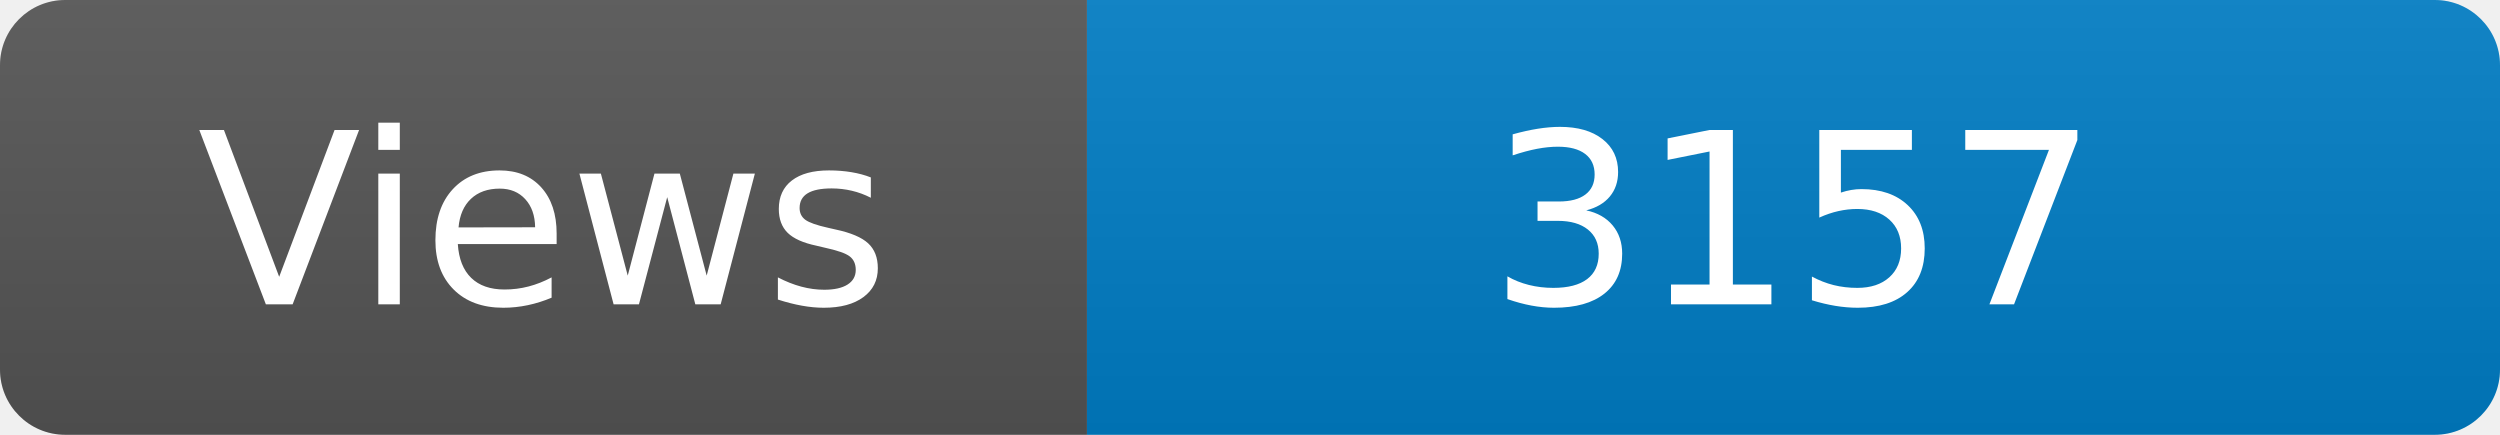
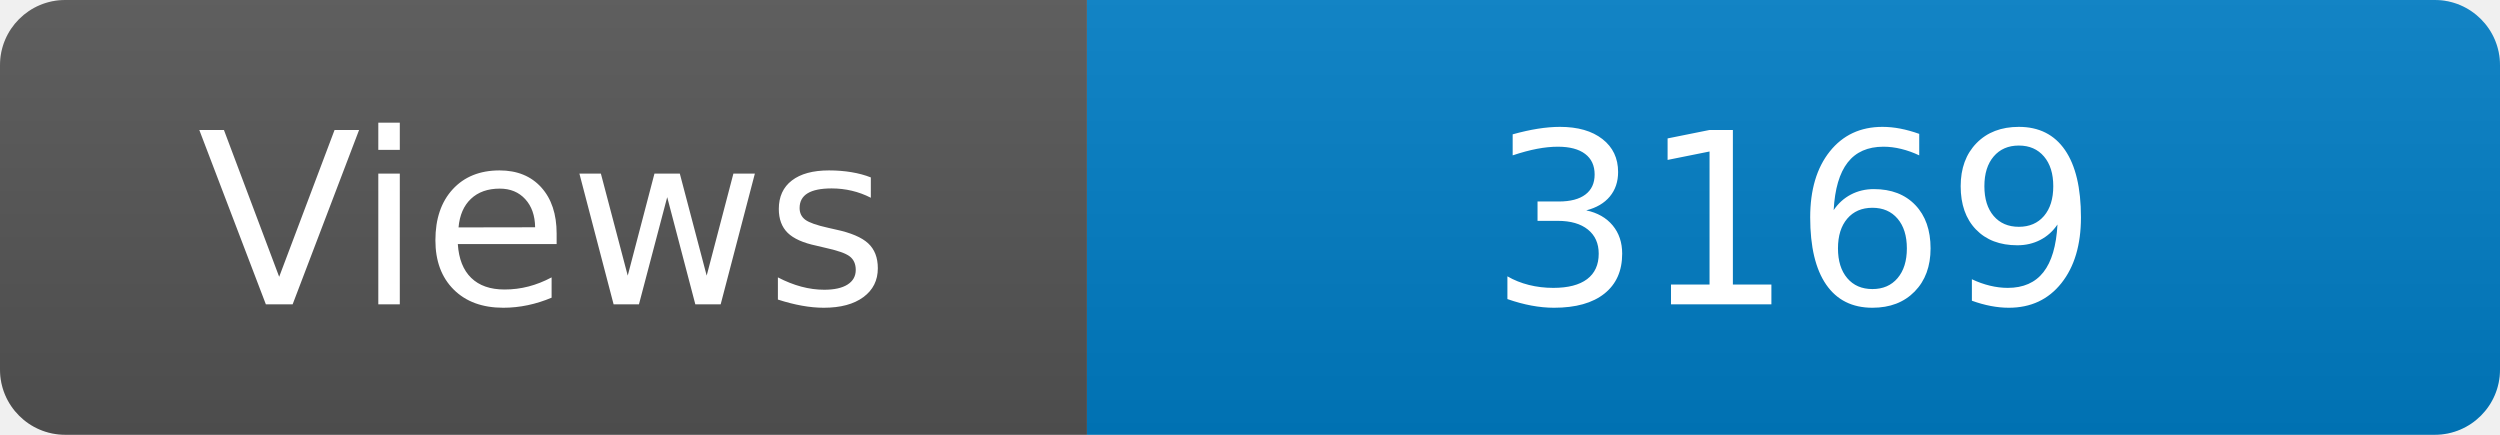
<svg xmlns="http://www.w3.org/2000/svg" width="115" height="20" role="img" aria-label="Maintained?: yes">
  <linearGradient id="s" x2="0" y2="100%">
    <stop offset="0" stop-color="#bbb" stop-opacity=".1" />
    <stop offset="1" stop-opacity=".1" />
  </linearGradient>
  <clipPath id="r">
    <rect width="115" height="20" rx="3" fill="#fff" />
  </clipPath>
  <g clip-path="url(#r)">
    <rect width="50" height="20" fill="#555" />
    <rect x="50" width="160" height="20" fill="#007ec6" />
    <rect width="115" height="20" fill="url(#s)" />
  </g>
  <g fill="#fff" text-anchor="middle" font-family="Verdana,Geneva,DejaVu Sans,sans-serif" font-size="110">
    <text x="250" y="140" transform="scale(.1)" fill="#fff">Views</text>
-     <text x="825" y="140" transform="scale(.1)" fill="#fff">3157</text>
+     <text x="825" y="140" transform="scale(.1)" fill="#fff">3169</text>
  </g>
</svg>
